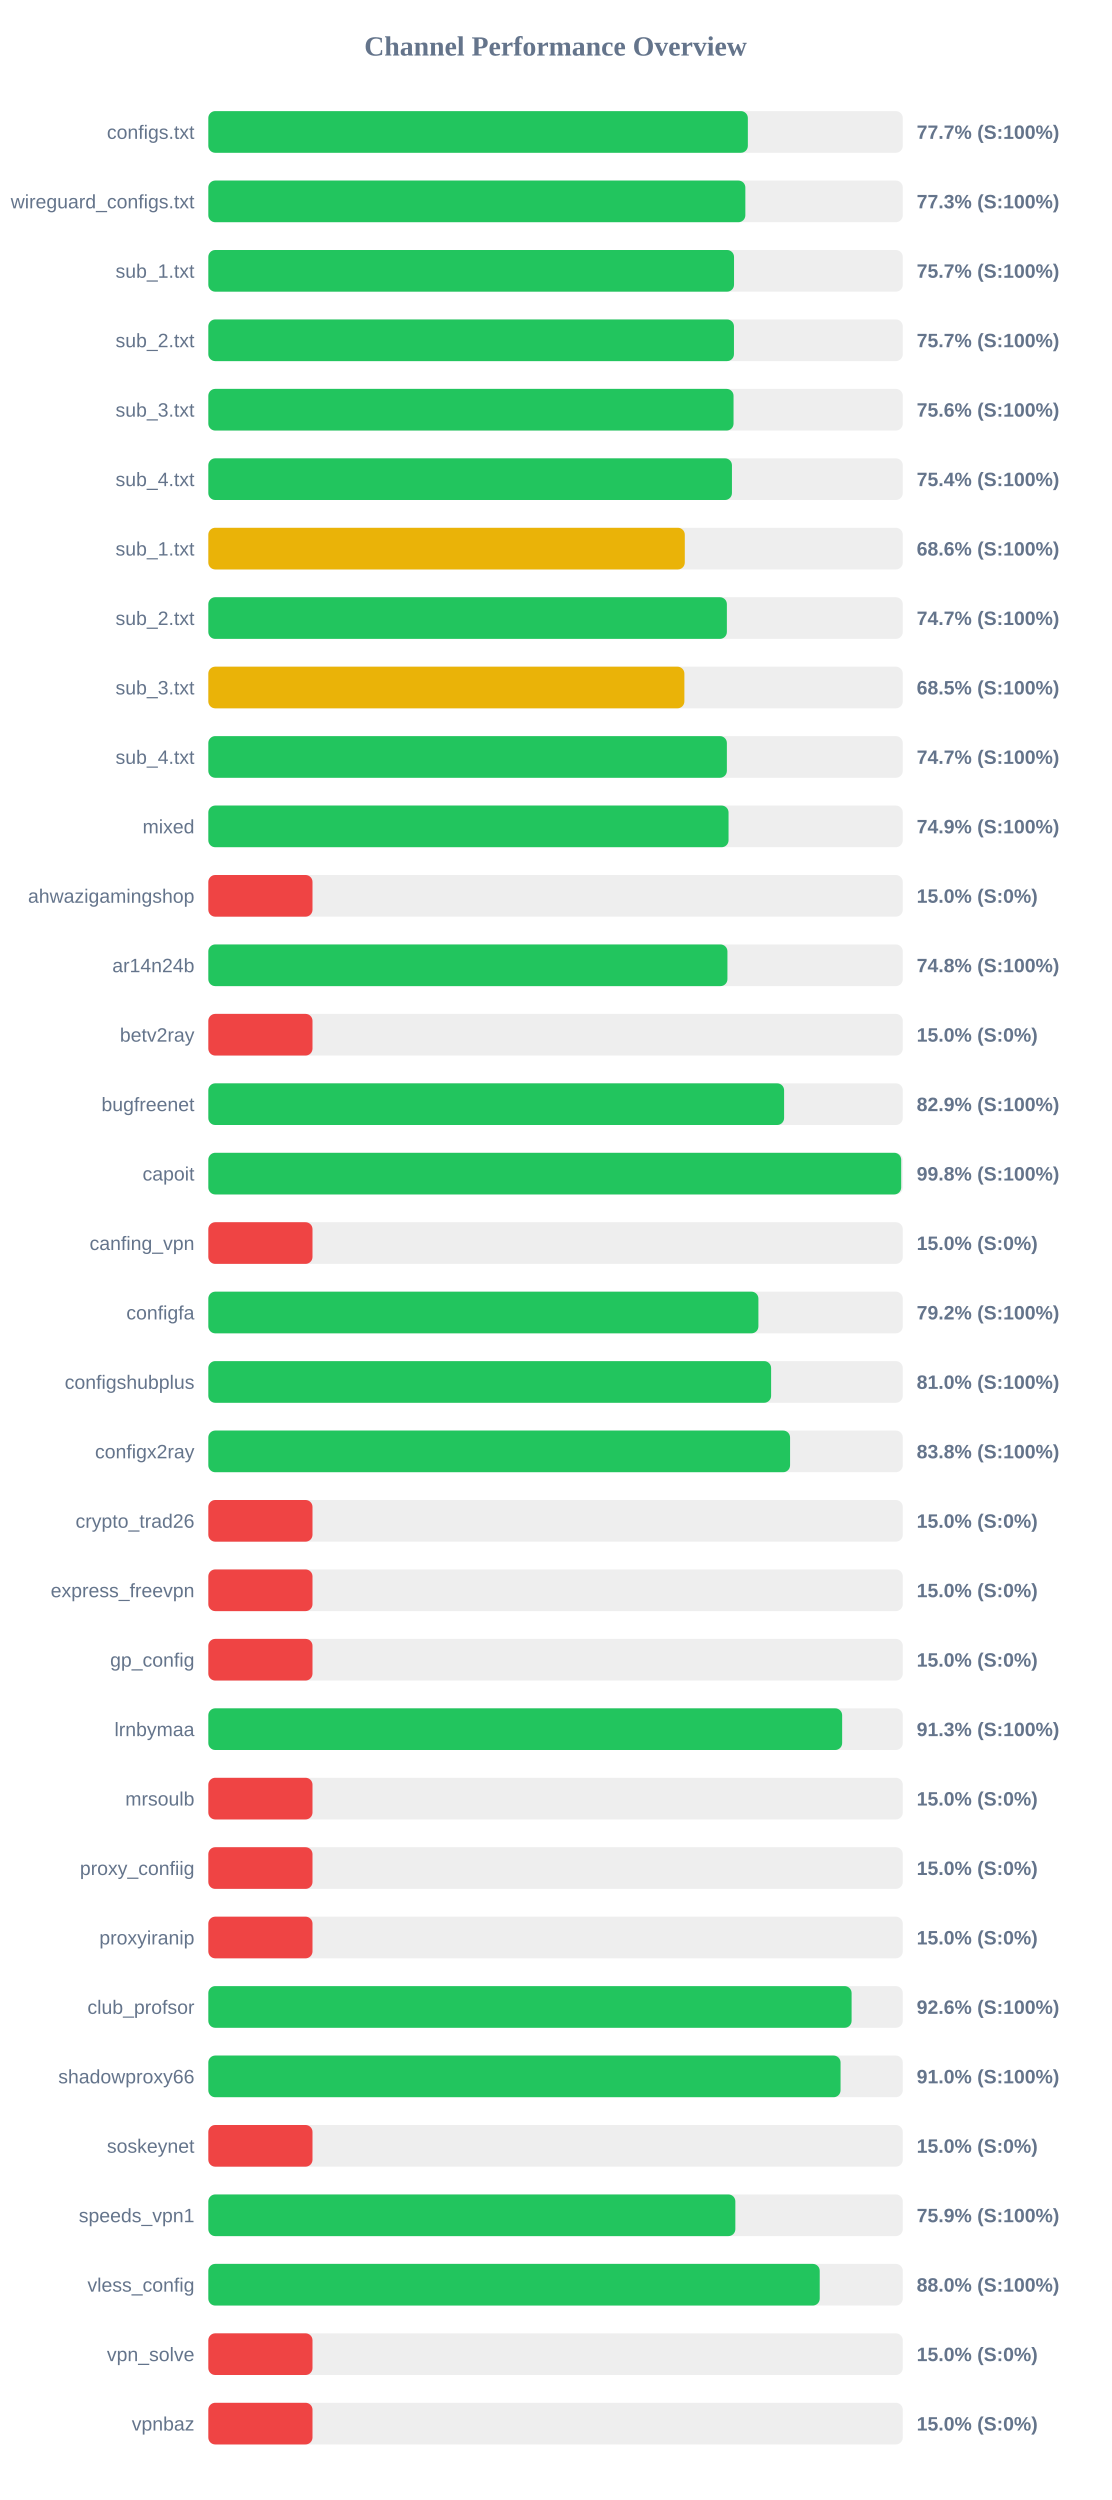
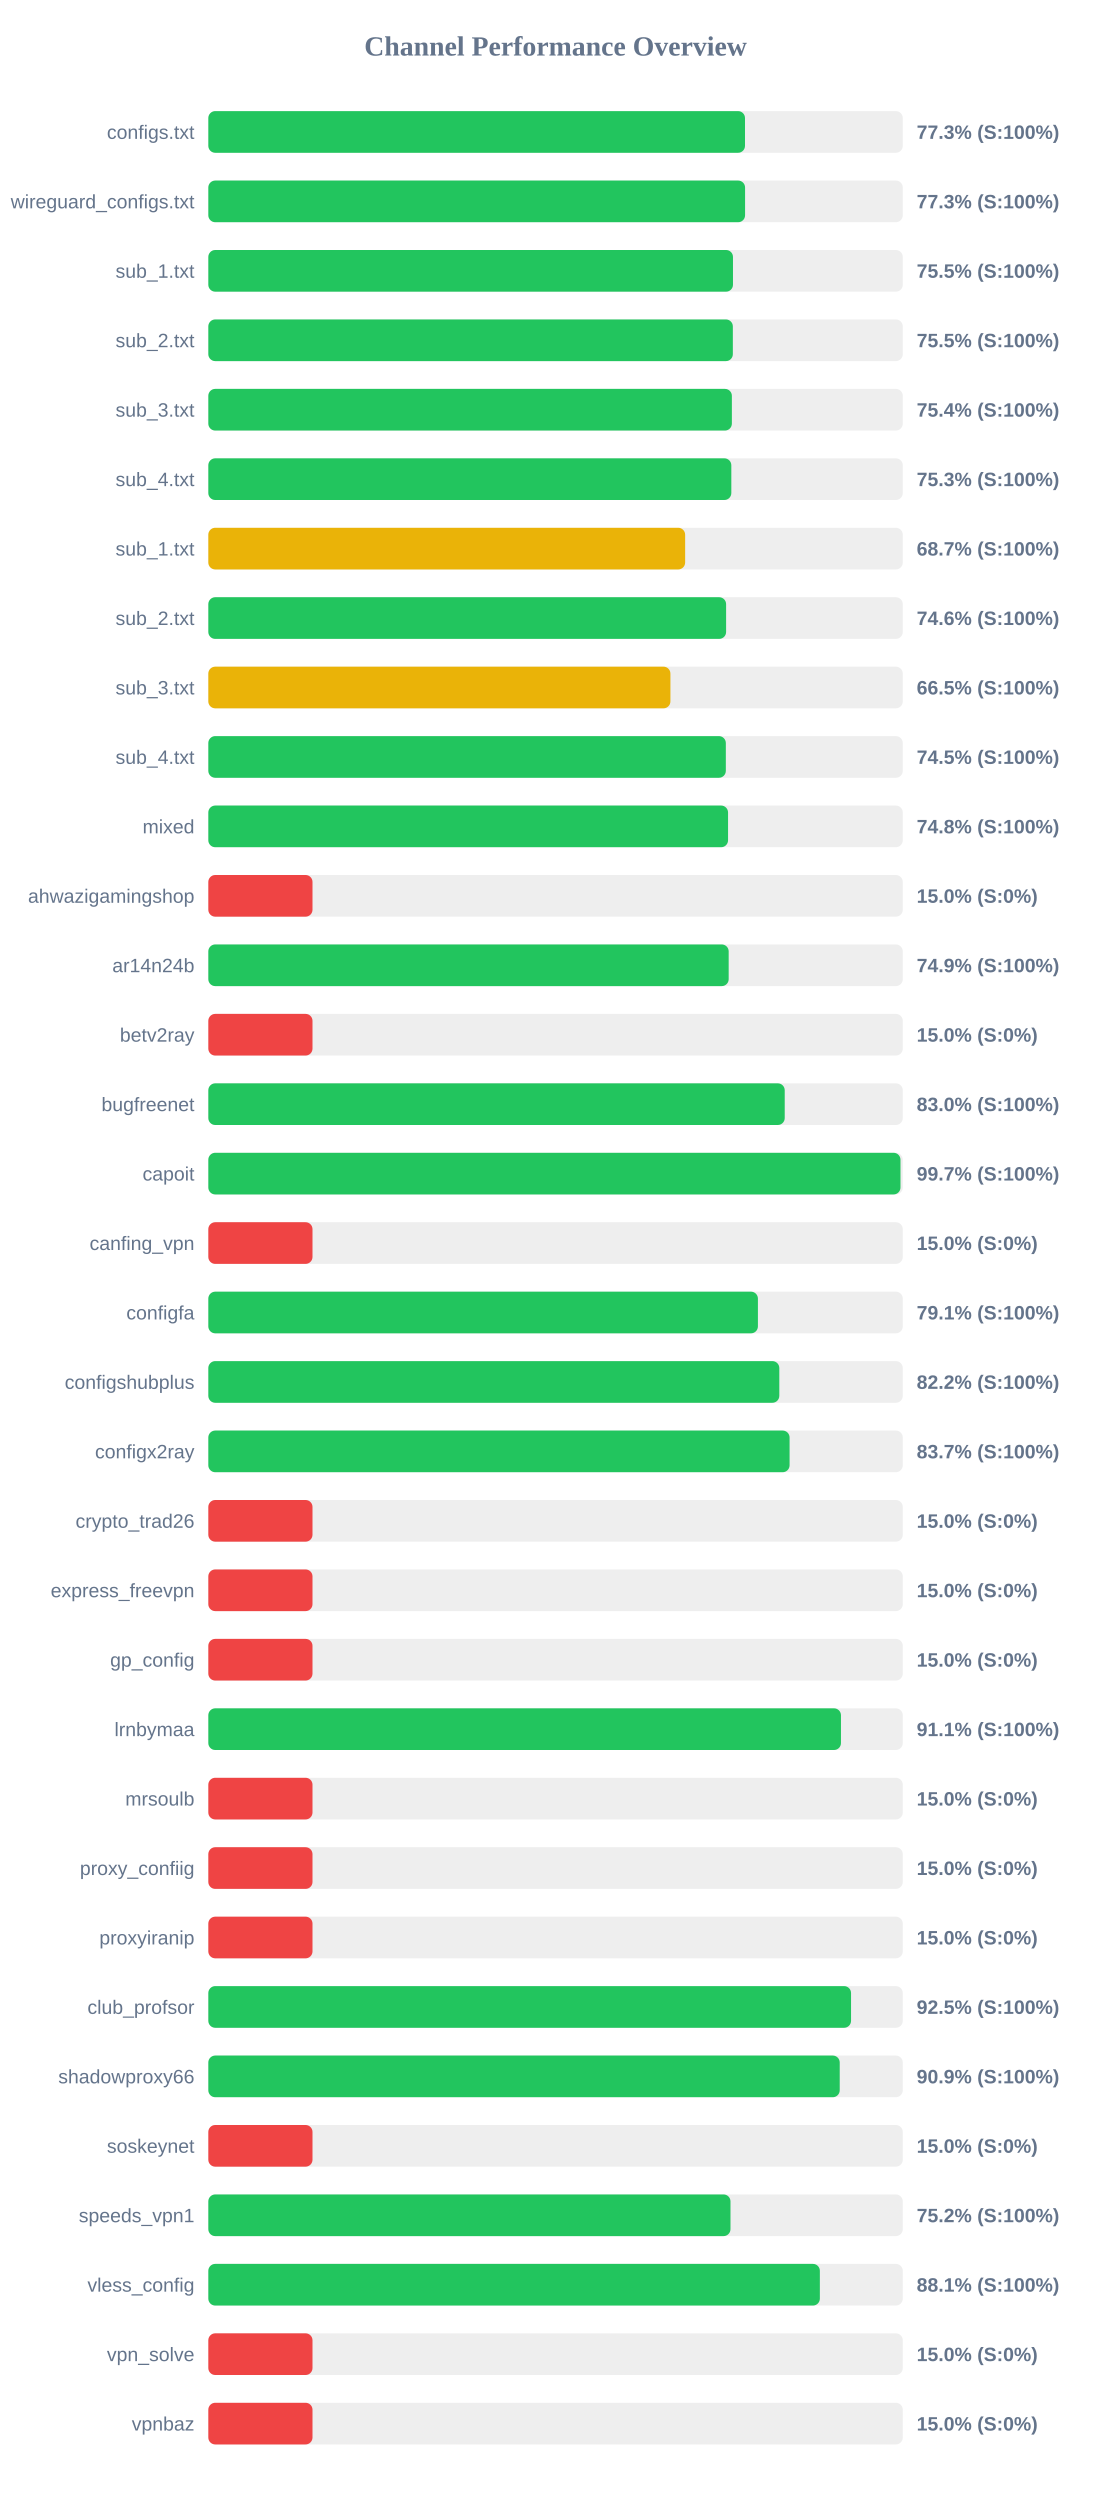
<svg xmlns="http://www.w3.org/2000/svg" width="800" height="1800" version="1.1">
  <style>
        .row { font: 14px Arial; fill: #64748b; }
        .score { font: bold 14px Arial; fill: #64748b; }
    </style>
  <text x="400" y="40" text-anchor="middle" font-size="20px" font-weight="bold" fill="#64748b">Channel Performance Overview</text>
  <rect x="150" y="80" width="500" height="30" fill="#eee" rx="5" />
-   <rect x="150" y="80" width="388.45" height="30" fill="#22c55e" rx="5" />
+   <rect x="150" y="80" width="386.4" height="30" fill="#22c55e" rx="5" />
  <text x="140" y="100" text-anchor="end" class="row">configs.txt</text>
-   <text x="660" y="100" text-anchor="start" class="score">77.7% (S:100%)</text>
+   <text x="660" y="100" text-anchor="start" class="score">77.3% (S:100%)</text>
  <rect x="150" y="130" width="500" height="30" fill="#eee" rx="5" />
-   <rect x="150" y="130" width="386.65" height="30" fill="#22c55e" rx="5" />
+   <rect x="150" y="130" width="386.45" height="30" fill="#22c55e" rx="5" />
  <text x="140" y="150" text-anchor="end" class="row">wireguard_configs.txt</text>
  <text x="660" y="150" text-anchor="start" class="score">77.3% (S:100%)</text>
  <rect x="150" y="180" width="500" height="30" fill="#eee" rx="5" />
-   <rect x="150" y="180" width="378.5" height="30" fill="#22c55e" rx="5" />
+   <rect x="150" y="180" width="377.75" height="30" fill="#22c55e" rx="5" />
  <text x="140" y="200" text-anchor="end" class="row">sub_1.txt</text>
-   <text x="660" y="200" text-anchor="start" class="score">75.7% (S:100%)</text>
+   <text x="660" y="200" text-anchor="start" class="score">75.5% (S:100%)</text>
  <rect x="150" y="230" width="500" height="30" fill="#eee" rx="5" />
-   <rect x="150" y="230" width="378.45" height="30" fill="#22c55e" rx="5" />
+   <rect x="150" y="230" width="377.65" height="30" fill="#22c55e" rx="5" />
  <text x="140" y="250" text-anchor="end" class="row">sub_2.txt</text>
-   <text x="660" y="250" text-anchor="start" class="score">75.7% (S:100%)</text>
+   <text x="660" y="250" text-anchor="start" class="score">75.5% (S:100%)</text>
  <rect x="150" y="280" width="500" height="30" fill="#eee" rx="5" />
-   <rect x="150" y="280" width="378.15" height="30" fill="#22c55e" rx="5" />
+   <rect x="150" y="280" width="376.95" height="30" fill="#22c55e" rx="5" />
  <text x="140" y="300" text-anchor="end" class="row">sub_3.txt</text>
-   <text x="660" y="300" text-anchor="start" class="score">75.6% (S:100%)</text>
+   <text x="660" y="300" text-anchor="start" class="score">75.4% (S:100%)</text>
  <rect x="150" y="330" width="500" height="30" fill="#eee" rx="5" />
-   <rect x="150" y="330" width="377.0" height="30" fill="#22c55e" rx="5" />
+   <rect x="150" y="330" width="376.55" height="30" fill="#22c55e" rx="5" />
  <text x="140" y="350" text-anchor="end" class="row">sub_4.txt</text>
-   <text x="660" y="350" text-anchor="start" class="score">75.4% (S:100%)</text>
+   <text x="660" y="350" text-anchor="start" class="score">75.3% (S:100%)</text>
  <rect x="150" y="380" width="500" height="30" fill="#eee" rx="5" />
-   <rect x="150" y="380" width="343.05" height="30" fill="#eab308" rx="5" />
+   <rect x="150" y="380" width="343.3" height="30" fill="#eab308" rx="5" />
  <text x="140" y="400" text-anchor="end" class="row">sub_1.txt</text>
-   <text x="660" y="400" text-anchor="start" class="score">68.6% (S:100%)</text>
+   <text x="660" y="400" text-anchor="start" class="score">68.7% (S:100%)</text>
  <rect x="150" y="430" width="500" height="30" fill="#eee" rx="5" />
-   <rect x="150" y="430" width="373.35" height="30" fill="#22c55e" rx="5" />
+   <rect x="150" y="430" width="372.8" height="30" fill="#22c55e" rx="5" />
  <text x="140" y="450" text-anchor="end" class="row">sub_2.txt</text>
-   <text x="660" y="450" text-anchor="start" class="score">74.7% (S:100%)</text>
+   <text x="660" y="450" text-anchor="start" class="score">74.6% (S:100%)</text>
  <rect x="150" y="480" width="500" height="30" fill="#eee" rx="5" />
-   <rect x="150" y="480" width="342.75" height="30" fill="#eab308" rx="5" />
+   <rect x="150" y="480" width="332.7" height="30" fill="#eab308" rx="5" />
  <text x="140" y="500" text-anchor="end" class="row">sub_3.txt</text>
-   <text x="660" y="500" text-anchor="start" class="score">68.5% (S:100%)</text>
+   <text x="660" y="500" text-anchor="start" class="score">66.5% (S:100%)</text>
  <rect x="150" y="530" width="500" height="30" fill="#eee" rx="5" />
-   <rect x="150" y="530" width="373.35" height="30" fill="#22c55e" rx="5" />
+   <rect x="150" y="530" width="372.6" height="30" fill="#22c55e" rx="5" />
  <text x="140" y="550" text-anchor="end" class="row">sub_4.txt</text>
-   <text x="660" y="550" text-anchor="start" class="score">74.7% (S:100%)</text>
+   <text x="660" y="550" text-anchor="start" class="score">74.5% (S:100%)</text>
  <rect x="150" y="580" width="500" height="30" fill="#eee" rx="5" />
-   <rect x="150" y="580" width="374.55" height="30" fill="#22c55e" rx="5" />
+   <rect x="150" y="580" width="374.2" height="30" fill="#22c55e" rx="5" />
  <text x="140" y="600" text-anchor="end" class="row">mixed</text>
-   <text x="660" y="600" text-anchor="start" class="score">74.9% (S:100%)</text>
+   <text x="660" y="600" text-anchor="start" class="score">74.8% (S:100%)</text>
  <rect x="150" y="630" width="500" height="30" fill="#eee" rx="5" />
  <rect x="150" y="630" width="75.0" height="30" fill="#ef4444" rx="5" />
  <text x="140" y="650" text-anchor="end" class="row">ahwazigamingshop</text>
  <text x="660" y="650" text-anchor="start" class="score">15.0% (S:0%)</text>
  <rect x="150" y="680" width="500" height="30" fill="#eee" rx="5" />
-   <rect x="150" y="680" width="373.75" height="30" fill="#22c55e" rx="5" />
+   <rect x="150" y="680" width="374.65" height="30" fill="#22c55e" rx="5" />
  <text x="140" y="700" text-anchor="end" class="row">ar14n24b</text>
-   <text x="660" y="700" text-anchor="start" class="score">74.8% (S:100%)</text>
+   <text x="660" y="700" text-anchor="start" class="score">74.9% (S:100%)</text>
  <rect x="150" y="730" width="500" height="30" fill="#eee" rx="5" />
  <rect x="150" y="730" width="75.0" height="30" fill="#ef4444" rx="5" />
  <text x="140" y="750" text-anchor="end" class="row">betv2ray</text>
  <text x="660" y="750" text-anchor="start" class="score">15.0% (S:0%)</text>
  <rect x="150" y="780" width="500" height="30" fill="#eee" rx="5" />
-   <rect x="150" y="780" width="414.55" height="30" fill="#22c55e" rx="5" />
+   <rect x="150" y="780" width="415.0" height="30" fill="#22c55e" rx="5" />
  <text x="140" y="800" text-anchor="end" class="row">bugfreenet</text>
-   <text x="660" y="800" text-anchor="start" class="score">82.9% (S:100%)</text>
+   <text x="660" y="800" text-anchor="start" class="score">83.0% (S:100%)</text>
  <rect x="150" y="830" width="500" height="30" fill="#eee" rx="5" />
-   <rect x="150" y="830" width="498.85" height="30" fill="#22c55e" rx="5" />
+   <rect x="150" y="830" width="498.35" height="30" fill="#22c55e" rx="5" />
  <text x="140" y="850" text-anchor="end" class="row">capoit</text>
-   <text x="660" y="850" text-anchor="start" class="score">99.8% (S:100%)</text>
+   <text x="660" y="850" text-anchor="start" class="score">99.7% (S:100%)</text>
  <rect x="150" y="880" width="500" height="30" fill="#eee" rx="5" />
  <rect x="150" y="880" width="75.0" height="30" fill="#ef4444" rx="5" />
  <text x="140" y="900" text-anchor="end" class="row">canfing_vpn</text>
  <text x="660" y="900" text-anchor="start" class="score">15.0% (S:0%)</text>
  <rect x="150" y="930" width="500" height="30" fill="#eee" rx="5" />
-   <rect x="150" y="930" width="396.05" height="30" fill="#22c55e" rx="5" />
+   <rect x="150" y="930" width="395.7" height="30" fill="#22c55e" rx="5" />
  <text x="140" y="950" text-anchor="end" class="row">configfa</text>
-   <text x="660" y="950" text-anchor="start" class="score">79.2% (S:100%)</text>
+   <text x="660" y="950" text-anchor="start" class="score">79.1% (S:100%)</text>
  <rect x="150" y="980" width="500" height="30" fill="#eee" rx="5" />
-   <rect x="150" y="980" width="405.2" height="30" fill="#22c55e" rx="5" />
+   <rect x="150" y="980" width="411.1" height="30" fill="#22c55e" rx="5" />
  <text x="140" y="1000" text-anchor="end" class="row">configshubplus</text>
-   <text x="660" y="1000" text-anchor="start" class="score">81.0% (S:100%)</text>
+   <text x="660" y="1000" text-anchor="start" class="score">82.2% (S:100%)</text>
  <rect x="150" y="1030" width="500" height="30" fill="#eee" rx="5" />
-   <rect x="150" y="1030" width="418.85" height="30" fill="#22c55e" rx="5" />
+   <rect x="150" y="1030" width="418.5" height="30" fill="#22c55e" rx="5" />
  <text x="140" y="1050" text-anchor="end" class="row">configx2ray</text>
-   <text x="660" y="1050" text-anchor="start" class="score">83.8% (S:100%)</text>
+   <text x="660" y="1050" text-anchor="start" class="score">83.7% (S:100%)</text>
  <rect x="150" y="1080" width="500" height="30" fill="#eee" rx="5" />
  <rect x="150" y="1080" width="75.0" height="30" fill="#ef4444" rx="5" />
  <text x="140" y="1100" text-anchor="end" class="row">crypto_trad26</text>
  <text x="660" y="1100" text-anchor="start" class="score">15.0% (S:0%)</text>
  <rect x="150" y="1130" width="500" height="30" fill="#eee" rx="5" />
  <rect x="150" y="1130" width="75.0" height="30" fill="#ef4444" rx="5" />
  <text x="140" y="1150" text-anchor="end" class="row">express_freevpn</text>
  <text x="660" y="1150" text-anchor="start" class="score">15.0% (S:0%)</text>
  <rect x="150" y="1180" width="500" height="30" fill="#eee" rx="5" />
  <rect x="150" y="1180" width="75.0" height="30" fill="#ef4444" rx="5" />
  <text x="140" y="1200" text-anchor="end" class="row">gp_config</text>
  <text x="660" y="1200" text-anchor="start" class="score">15.0% (S:0%)</text>
  <rect x="150" y="1230" width="500" height="30" fill="#eee" rx="5" />
-   <rect x="150" y="1230" width="456.35" height="30" fill="#22c55e" rx="5" />
+   <rect x="150" y="1230" width="455.5" height="30" fill="#22c55e" rx="5" />
  <text x="140" y="1250" text-anchor="end" class="row">lrnbymaa</text>
-   <text x="660" y="1250" text-anchor="start" class="score">91.3% (S:100%)</text>
+   <text x="660" y="1250" text-anchor="start" class="score">91.1% (S:100%)</text>
  <rect x="150" y="1280" width="500" height="30" fill="#eee" rx="5" />
  <rect x="150" y="1280" width="75.0" height="30" fill="#ef4444" rx="5" />
  <text x="140" y="1300" text-anchor="end" class="row">mrsoulb</text>
  <text x="660" y="1300" text-anchor="start" class="score">15.0% (S:0%)</text>
  <rect x="150" y="1330" width="500" height="30" fill="#eee" rx="5" />
  <rect x="150" y="1330" width="75.0" height="30" fill="#ef4444" rx="5" />
  <text x="140" y="1350" text-anchor="end" class="row">proxy_confiig</text>
  <text x="660" y="1350" text-anchor="start" class="score">15.0% (S:0%)</text>
  <rect x="150" y="1380" width="500" height="30" fill="#eee" rx="5" />
  <rect x="150" y="1380" width="75.0" height="30" fill="#ef4444" rx="5" />
  <text x="140" y="1400" text-anchor="end" class="row">proxyiranip</text>
  <text x="660" y="1400" text-anchor="start" class="score">15.0% (S:0%)</text>
  <rect x="150" y="1430" width="500" height="30" fill="#eee" rx="5" />
-   <rect x="150" y="1430" width="463.15" height="30" fill="#22c55e" rx="5" />
+   <rect x="150" y="1430" width="462.75" height="30" fill="#22c55e" rx="5" />
  <text x="140" y="1450" text-anchor="end" class="row">club_profsor</text>
-   <text x="660" y="1450" text-anchor="start" class="score">92.6% (S:100%)</text>
+   <text x="660" y="1450" text-anchor="start" class="score">92.5% (S:100%)</text>
  <rect x="150" y="1480" width="500" height="30" fill="#eee" rx="5" />
-   <rect x="150" y="1480" width="455.2" height="30" fill="#22c55e" rx="5" />
+   <rect x="150" y="1480" width="454.6" height="30" fill="#22c55e" rx="5" />
  <text x="140" y="1500" text-anchor="end" class="row">shadowproxy66</text>
-   <text x="660" y="1500" text-anchor="start" class="score">91.0% (S:100%)</text>
+   <text x="660" y="1500" text-anchor="start" class="score">90.9% (S:100%)</text>
  <rect x="150" y="1530" width="500" height="30" fill="#eee" rx="5" />
  <rect x="150" y="1530" width="75.0" height="30" fill="#ef4444" rx="5" />
  <text x="140" y="1550" text-anchor="end" class="row">soskeynet</text>
  <text x="660" y="1550" text-anchor="start" class="score">15.0% (S:0%)</text>
  <rect x="150" y="1580" width="500" height="30" fill="#eee" rx="5" />
-   <rect x="150" y="1580" width="379.45" height="30" fill="#22c55e" rx="5" />
+   <rect x="150" y="1580" width="375.95" height="30" fill="#22c55e" rx="5" />
  <text x="140" y="1600" text-anchor="end" class="row">speeds_vpn1</text>
-   <text x="660" y="1600" text-anchor="start" class="score">75.9% (S:100%)</text>
+   <text x="660" y="1600" text-anchor="start" class="score">75.2% (S:100%)</text>
  <rect x="150" y="1630" width="500" height="30" fill="#eee" rx="5" />
-   <rect x="150" y="1630" width="440.2" height="30" fill="#22c55e" rx="5" />
+   <rect x="150" y="1630" width="440.3" height="30" fill="#22c55e" rx="5" />
  <text x="140" y="1650" text-anchor="end" class="row">vless_config</text>
-   <text x="660" y="1650" text-anchor="start" class="score">88.0% (S:100%)</text>
+   <text x="660" y="1650" text-anchor="start" class="score">88.1% (S:100%)</text>
  <rect x="150" y="1680" width="500" height="30" fill="#eee" rx="5" />
  <rect x="150" y="1680" width="75.0" height="30" fill="#ef4444" rx="5" />
  <text x="140" y="1700" text-anchor="end" class="row">vpn_solve</text>
  <text x="660" y="1700" text-anchor="start" class="score">15.0% (S:0%)</text>
  <rect x="150" y="1730" width="500" height="30" fill="#eee" rx="5" />
  <rect x="150" y="1730" width="75.0" height="30" fill="#ef4444" rx="5" />
  <text x="140" y="1750" text-anchor="end" class="row">vpnbaz</text>
  <text x="660" y="1750" text-anchor="start" class="score">15.0% (S:0%)</text>
</svg>
